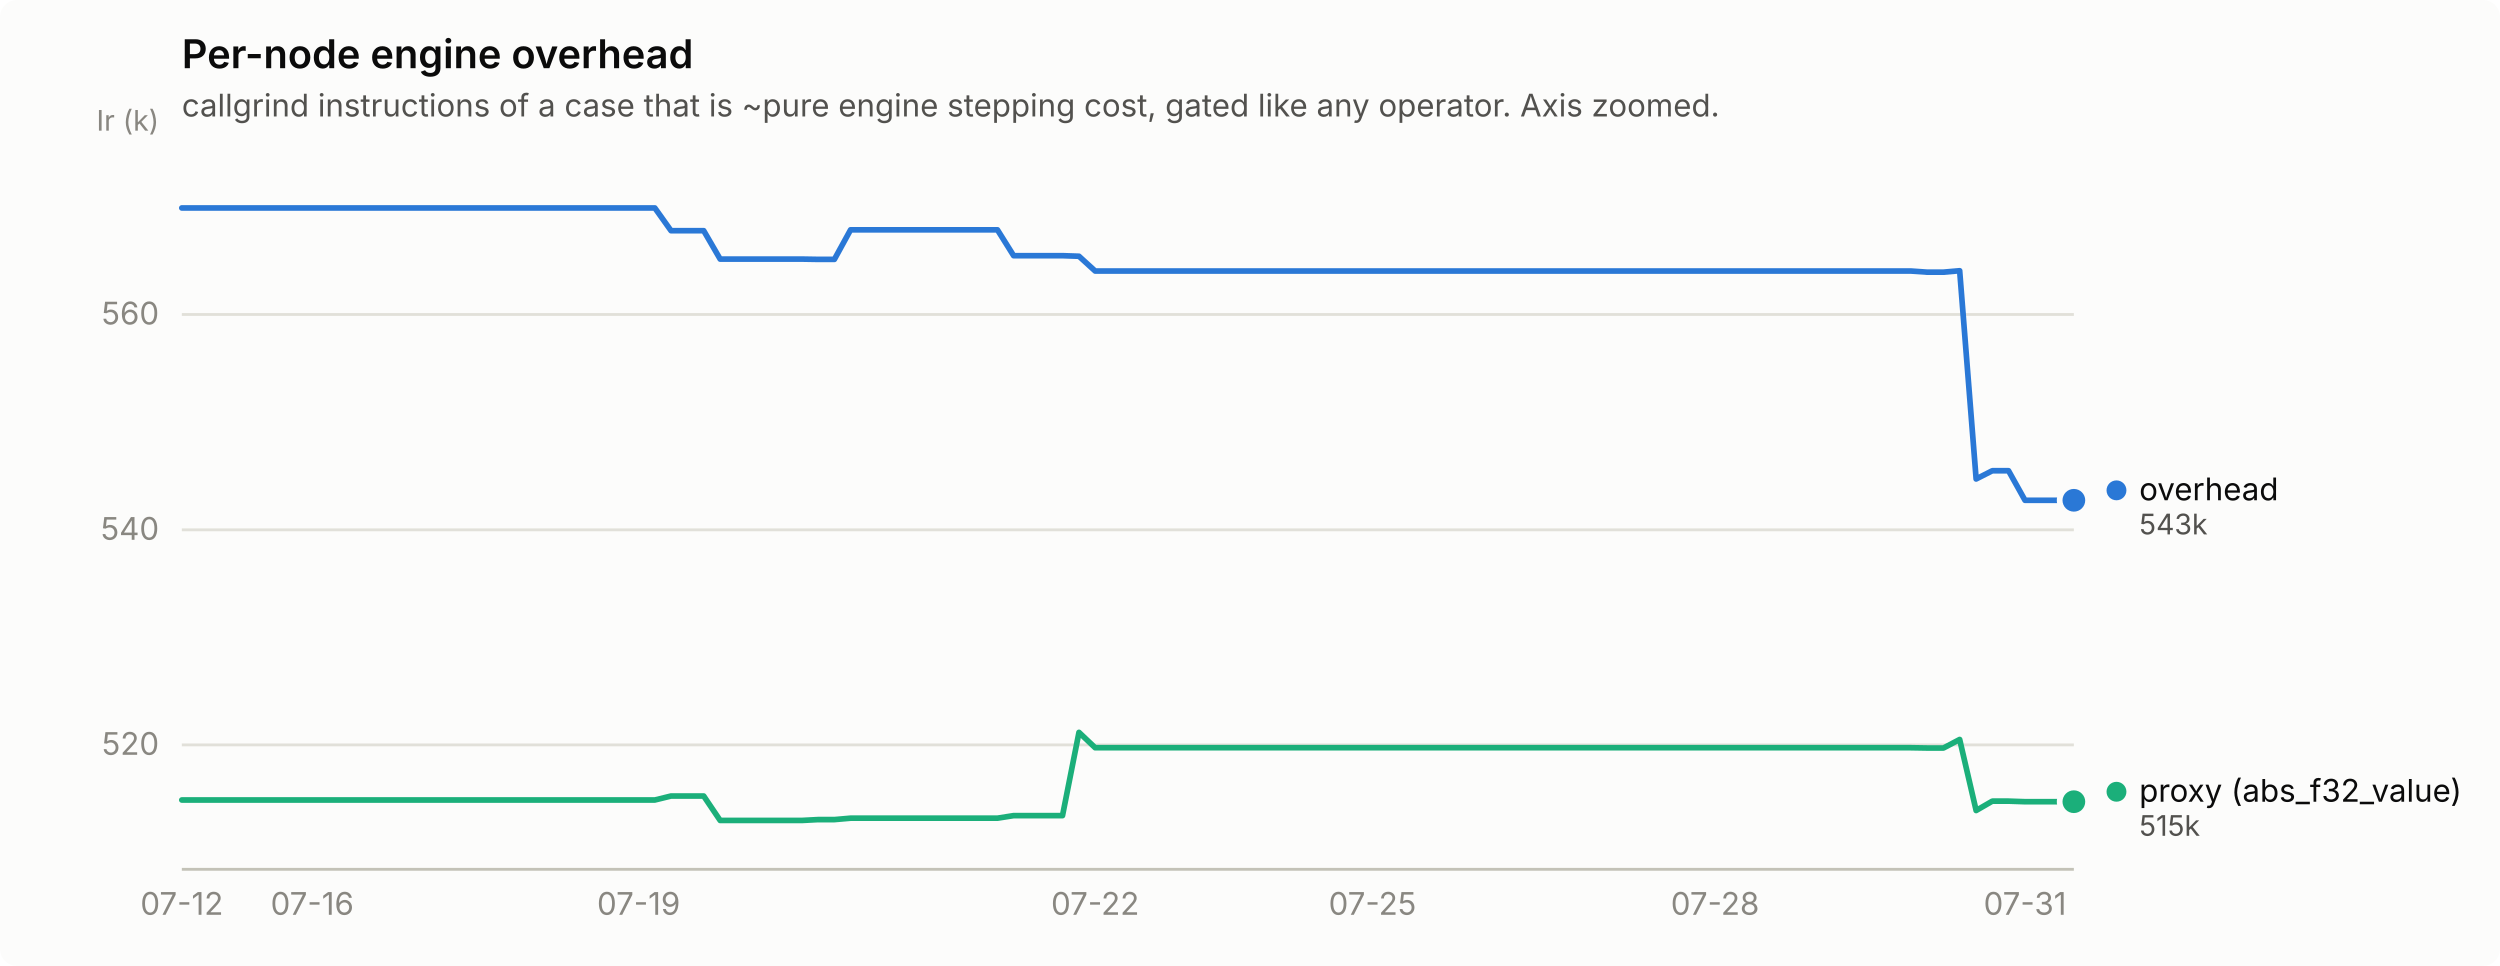
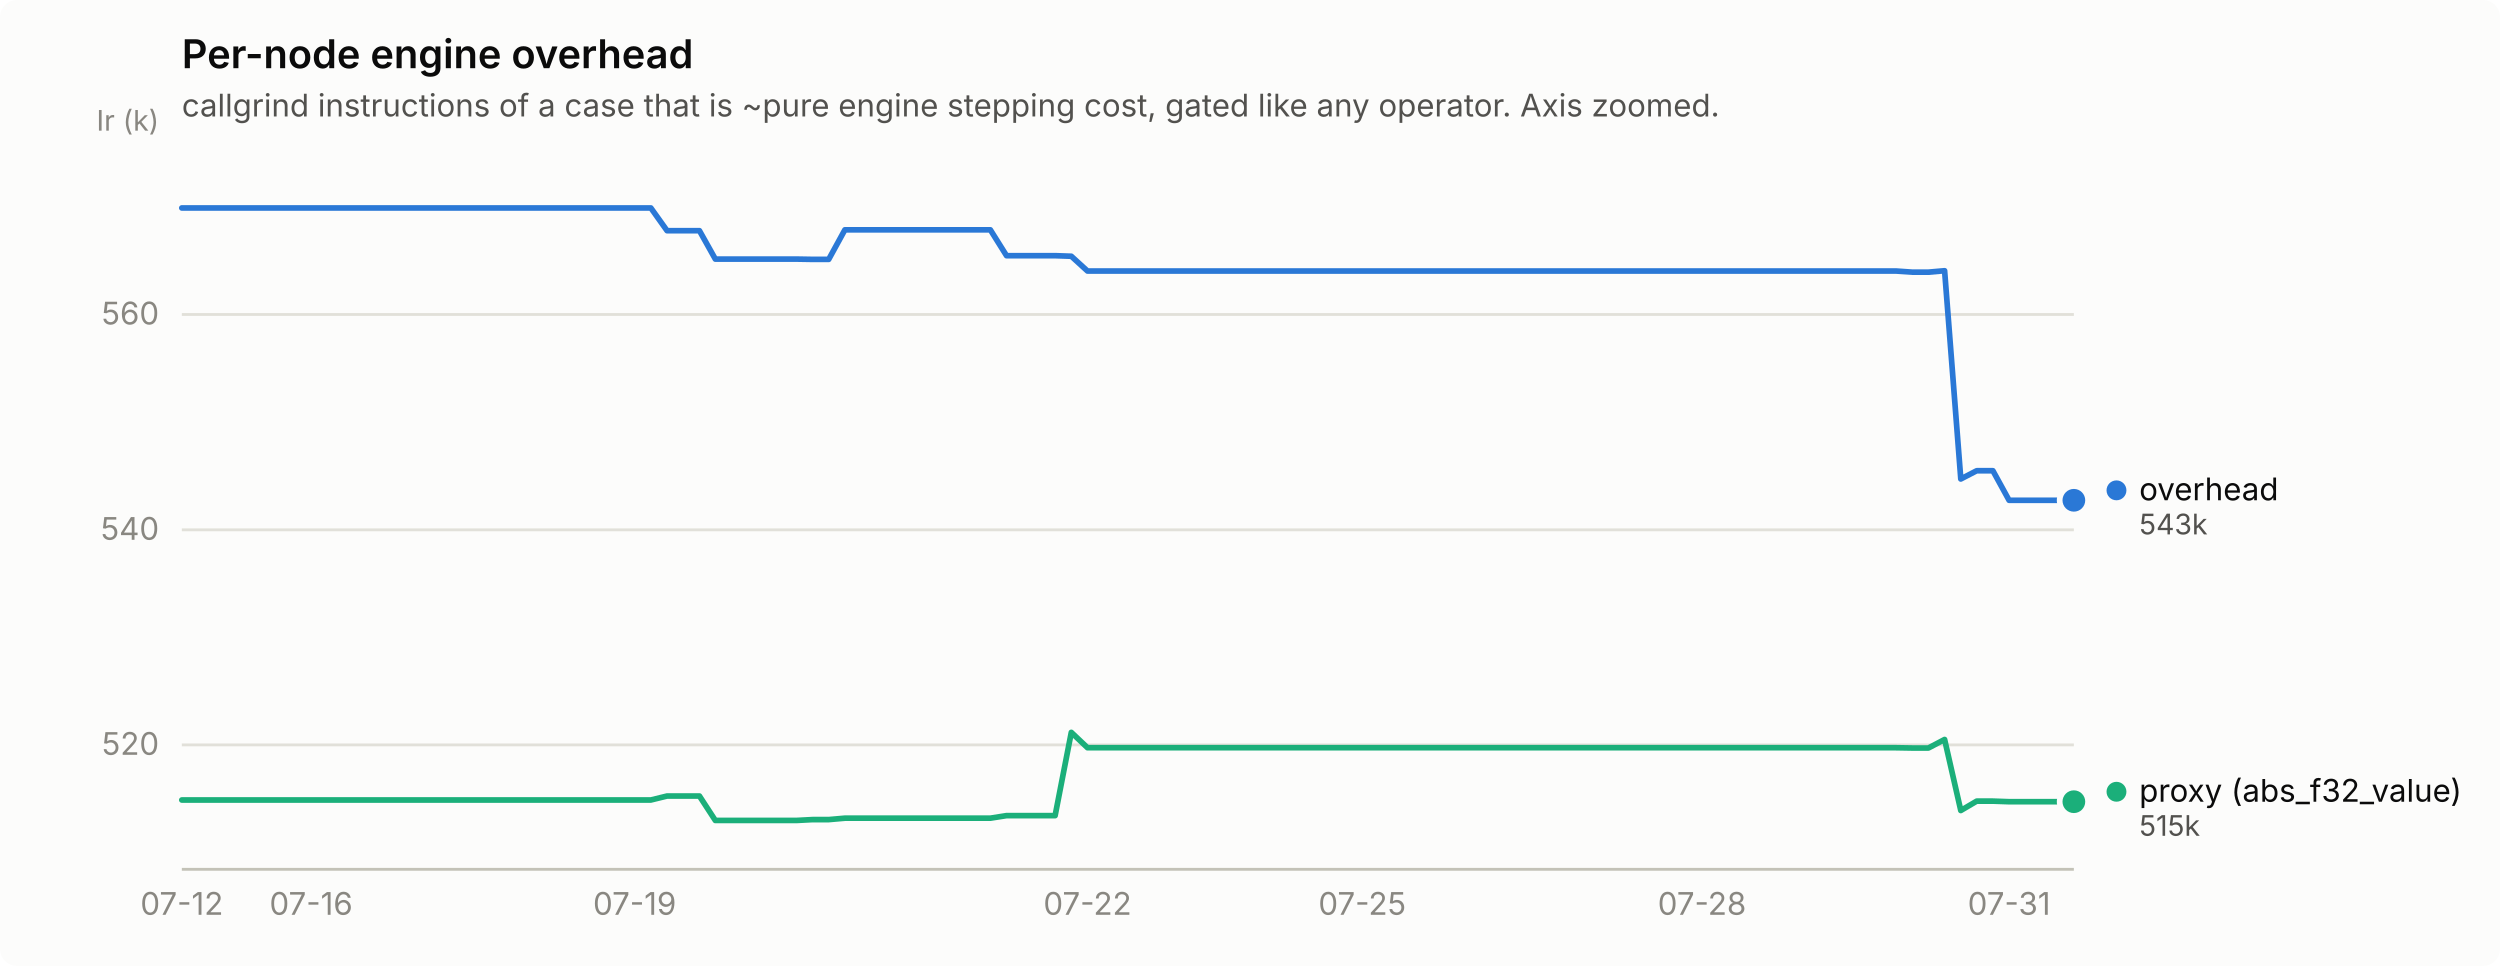
<svg xmlns="http://www.w3.org/2000/svg" width="880" height="340" viewBox="0 0 880 340" role="img" aria-label="Per-node engine overhead">
  <rect width="880" height="340" rx="6" fill="#fcfcfb" />
  <text x="64" y="24" font-family="system-ui, -apple-system, &quot;Segoe UI&quot;, sans-serif" font-size="14" font-weight="600" fill="#0b0b0b">Per-node engine overhead</text>
  <text x="64" y="41" font-family="system-ui, -apple-system, &quot;Segoe UI&quot;, sans-serif" font-size="11" fill="#52514e">callgrind instructions of a case that is ~pure engine stepping cost, gated like any operator. Axis zoomed.</text>
  <line x1="64" y1="262.2" x2="730" y2="262.2" stroke="#e1e0d9" stroke-width="1" />
  <text x="56" y="265.7" text-anchor="end" font-family="system-ui, -apple-system, &quot;Segoe UI&quot;, sans-serif" font-size="11" style="font-variant-numeric: tabular-nums" fill="#898781">520</text>
  <line x1="64" y1="186.5" x2="730" y2="186.5" stroke="#e1e0d9" stroke-width="1" />
  <text x="56" y="190.0" text-anchor="end" font-family="system-ui, -apple-system, &quot;Segoe UI&quot;, sans-serif" font-size="11" style="font-variant-numeric: tabular-nums" fill="#898781">540</text>
  <line x1="64" y1="110.7" x2="730" y2="110.7" stroke="#e1e0d9" stroke-width="1" />
  <text x="56" y="114.2" text-anchor="end" font-family="system-ui, -apple-system, &quot;Segoe UI&quot;, sans-serif" font-size="11" style="font-variant-numeric: tabular-nums" fill="#898781">560</text>
  <text x="56" y="46" text-anchor="end" font-family="system-ui, -apple-system, &quot;Segoe UI&quot;, sans-serif" font-size="10" fill="#898781">Ir (k)</text>
  <line x1="64" y1="306" x2="730" y2="306" stroke="#c3c2b7" stroke-width="1" />
  <text x="64.0" y="322" text-anchor="middle" font-family="system-ui, -apple-system, &quot;Segoe UI&quot;, sans-serif" font-size="11" style="font-variant-numeric: tabular-nums" fill="#898781">07-12</text>
-   <text x="109.9" y="322" text-anchor="middle" font-family="system-ui, -apple-system, &quot;Segoe UI&quot;, sans-serif" font-size="11" style="font-variant-numeric: tabular-nums" fill="#898781">07-16</text>
-   <text x="224.8" y="322" text-anchor="middle" font-family="system-ui, -apple-system, &quot;Segoe UI&quot;, sans-serif" font-size="11" style="font-variant-numeric: tabular-nums" fill="#898781">07-19</text>
-   <text x="385.5" y="322" text-anchor="middle" font-family="system-ui, -apple-system, &quot;Segoe UI&quot;, sans-serif" font-size="11" style="font-variant-numeric: tabular-nums" fill="#898781">07-22</text>
-   <text x="483.1" y="322" text-anchor="middle" font-family="system-ui, -apple-system, &quot;Segoe UI&quot;, sans-serif" font-size="11" style="font-variant-numeric: tabular-nums" fill="#898781">07-25</text>
-   <text x="603.7" y="322" text-anchor="middle" font-family="system-ui, -apple-system, &quot;Segoe UI&quot;, sans-serif" font-size="11" style="font-variant-numeric: tabular-nums" fill="#898781">07-28</text>
-   <text x="712.8" y="322" text-anchor="middle" font-family="system-ui, -apple-system, &quot;Segoe UI&quot;, sans-serif" font-size="11" style="font-variant-numeric: tabular-nums" fill="#898781">07-31</text>
-   <path d="M64.0,73.2 L69.7,73.2 L75.5,73.2 L81.2,73.2 L87.0,73.2 L92.7,73.2 L98.4,73.2 L104.2,73.2 L109.9,73.2 L115.7,73.2 L121.4,73.2 L127.2,73.2 L132.9,73.2 L138.6,73.2 L144.4,73.2 L150.1,73.2 L155.9,73.2 L161.6,73.2 L167.3,73.2 L173.1,73.2 L178.8,73.2 L184.6,73.2 L190.3,73.2 L196.1,73.2 L201.8,73.2 L207.5,73.2 L213.3,73.2 L219.0,73.2 L224.8,73.2 L230.5,73.2 L236.2,81.2 L242.0,81.2 L247.7,81.2 L253.5,91.2 L259.2,91.2 L264.9,91.2 L270.7,91.2 L276.4,91.2 L282.2,91.2 L287.9,91.3 L293.7,91.3 L299.4,80.9 L305.1,80.9 L310.9,80.9 L316.6,80.9 L322.4,80.9 L328.1,80.9 L333.8,80.9 L339.6,80.9 L345.3,80.9 L351.1,80.9 L356.8,90.0 L362.6,90.0 L368.3,90.0 L374.0,90.0 L379.8,90.2 L385.5,95.4 L391.3,95.4 L397.0,95.4 L402.7,95.4 L408.5,95.4 L414.2,95.4 L420.0,95.4 L425.7,95.4 L431.4,95.4 L437.2,95.4 L442.9,95.4 L448.7,95.4 L454.4,95.4 L460.2,95.4 L465.9,95.4 L471.6,95.4 L477.4,95.4 L483.1,95.4 L488.9,95.4 L494.6,95.4 L500.3,95.4 L506.1,95.4 L511.8,95.4 L517.6,95.4 L523.3,95.4 L529.1,95.4 L534.8,95.4 L540.5,95.4 L546.3,95.4 L552.0,95.4 L557.8,95.4 L563.5,95.4 L569.2,95.4 L575.0,95.4 L580.7,95.4 L586.5,95.4 L592.2,95.4 L597.9,95.4 L603.7,95.4 L609.4,95.4 L615.2,95.4 L620.9,95.4 L626.7,95.4 L632.4,95.4 L638.1,95.4 L643.9,95.4 L649.6,95.4 L655.4,95.4 L661.1,95.4 L666.8,95.4 L672.6,95.4 L678.3,95.8 L684.1,95.8 L689.8,95.3 L695.6,168.6 L701.3,165.7 L707.0,165.7 L712.8,176.1 L718.5,176.1 L724.3,176.1 L730.0,176.1" fill="none" stroke="#2a78d6" stroke-width="2" stroke-linejoin="round" stroke-linecap="round" />
+   <text x="109.5" y="322" text-anchor="middle" font-family="system-ui, -apple-system, &quot;Segoe UI&quot;, sans-serif" font-size="11" style="font-variant-numeric: tabular-nums" fill="#898781">07-16</text>
+   <text x="223.4" y="322" text-anchor="middle" font-family="system-ui, -apple-system, &quot;Segoe UI&quot;, sans-serif" font-size="11" style="font-variant-numeric: tabular-nums" fill="#898781">07-19</text>
+   <text x="382.8" y="322" text-anchor="middle" font-family="system-ui, -apple-system, &quot;Segoe UI&quot;, sans-serif" font-size="11" style="font-variant-numeric: tabular-nums" fill="#898781">07-22</text>
+   <text x="479.5" y="322" text-anchor="middle" font-family="system-ui, -apple-system, &quot;Segoe UI&quot;, sans-serif" font-size="11" style="font-variant-numeric: tabular-nums" fill="#898781">07-25</text>
+   <text x="599.1" y="322" text-anchor="middle" font-family="system-ui, -apple-system, &quot;Segoe UI&quot;, sans-serif" font-size="11" style="font-variant-numeric: tabular-nums" fill="#898781">07-28</text>
+   <text x="707.2" y="322" text-anchor="middle" font-family="system-ui, -apple-system, &quot;Segoe UI&quot;, sans-serif" font-size="11" style="font-variant-numeric: tabular-nums" fill="#898781">07-31</text>
+   <path d="M64.0,73.2 L69.7,73.2 L75.4,73.2 L81.1,73.2 L86.8,73.2 L92.5,73.2 L98.2,73.2 L103.8,73.2 L109.5,73.2 L115.2,73.2 L120.9,73.2 L126.6,73.2 L132.3,73.2 L138.0,73.2 L143.7,73.2 L149.4,73.2 L155.1,73.2 L160.8,73.2 L166.5,73.2 L172.2,73.2 L177.8,73.2 L183.5,73.2 L189.2,73.2 L194.9,73.2 L200.6,73.2 L206.3,73.2 L212.0,73.2 L217.7,73.2 L223.4,73.2 L229.1,73.2 L234.8,81.2 L240.5,81.2 L246.2,81.2 L251.8,91.2 L257.5,91.2 L263.2,91.2 L268.9,91.2 L274.6,91.2 L280.3,91.2 L286.0,91.3 L291.7,91.3 L297.4,80.9 L303.1,80.9 L308.8,80.9 L314.5,80.9 L320.2,80.9 L325.8,80.9 L331.5,80.9 L337.2,80.9 L342.9,80.9 L348.6,80.9 L354.3,90.0 L360.0,90.0 L365.7,90.0 L371.4,90.0 L377.1,90.2 L382.8,95.4 L388.5,95.4 L394.2,95.4 L399.8,95.4 L405.5,95.4 L411.2,95.4 L416.9,95.4 L422.6,95.4 L428.3,95.4 L434.0,95.4 L439.7,95.4 L445.4,95.4 L451.1,95.4 L456.8,95.4 L462.5,95.4 L468.2,95.4 L473.8,95.4 L479.5,95.4 L485.2,95.4 L490.9,95.4 L496.6,95.4 L502.3,95.4 L508.0,95.4 L513.7,95.4 L519.4,95.4 L525.1,95.4 L530.8,95.4 L536.5,95.4 L542.2,95.4 L547.8,95.4 L553.5,95.4 L559.2,95.4 L564.9,95.4 L570.6,95.4 L576.3,95.4 L582.0,95.4 L587.7,95.4 L593.4,95.4 L599.1,95.4 L604.8,95.4 L610.5,95.4 L616.2,95.4 L621.8,95.4 L627.5,95.4 L633.2,95.4 L638.9,95.4 L644.6,95.4 L650.3,95.4 L656.0,95.4 L661.7,95.4 L667.4,95.4 L673.1,95.8 L678.8,95.8 L684.5,95.3 L690.2,168.6 L695.8,165.7 L701.5,165.7 L707.2,176.1 L712.9,176.1 L718.6,176.1 L724.3,176.1 L730.0,176.1" fill="none" stroke="#2a78d6" stroke-width="2" stroke-linejoin="round" stroke-linecap="round" />
  <circle cx="730.0" cy="176.1" r="6" fill="#fcfcfb" />
  <circle cx="730.0" cy="176.1" r="4" fill="#2a78d6" />
-   <path d="M64.0,281.6 L69.7,281.6 L75.5,281.6 L81.2,281.6 L87.0,281.6 L92.7,281.6 L98.4,281.6 L104.2,281.6 L109.9,281.6 L115.7,281.6 L121.4,281.6 L127.2,281.6 L132.9,281.6 L138.6,281.6 L144.4,281.6 L150.1,281.6 L155.9,281.6 L161.6,281.6 L167.3,281.6 L173.1,281.6 L178.8,281.6 L184.6,281.6 L190.3,281.6 L196.1,281.6 L201.8,281.6 L207.5,281.6 L213.3,281.6 L219.0,281.6 L224.8,281.6 L230.5,281.6 L236.2,280.2 L242.0,280.2 L247.7,280.2 L253.5,288.8 L259.2,288.8 L264.9,288.8 L270.7,288.8 L276.4,288.8 L282.2,288.8 L287.9,288.5 L293.7,288.5 L299.4,288.0 L305.1,288.0 L310.9,288.0 L316.6,288.0 L322.4,288.0 L328.1,288.0 L333.8,288.0 L339.6,288.0 L345.3,288.0 L351.1,288.0 L356.8,287.1 L362.6,287.1 L368.3,287.1 L374.0,287.1 L379.8,257.8 L385.5,263.2 L391.3,263.2 L397.0,263.2 L402.7,263.2 L408.5,263.2 L414.2,263.2 L420.0,263.2 L425.7,263.2 L431.4,263.2 L437.2,263.2 L442.9,263.2 L448.7,263.2 L454.4,263.2 L460.2,263.2 L465.9,263.2 L471.6,263.2 L477.4,263.2 L483.1,263.2 L488.9,263.2 L494.6,263.2 L500.3,263.2 L506.1,263.2 L511.8,263.2 L517.6,263.2 L523.3,263.2 L529.1,263.2 L534.8,263.2 L540.5,263.2 L546.3,263.2 L552.0,263.2 L557.8,263.2 L563.5,263.2 L569.2,263.2 L575.0,263.2 L580.7,263.2 L586.5,263.2 L592.2,263.2 L597.9,263.2 L603.7,263.2 L609.4,263.2 L615.2,263.2 L620.9,263.2 L626.7,263.2 L632.4,263.2 L638.1,263.2 L643.9,263.2 L649.6,263.2 L655.4,263.2 L661.1,263.2 L666.8,263.2 L672.6,263.2 L678.3,263.3 L684.1,263.3 L689.8,260.3 L695.6,285.3 L701.3,282.0 L707.0,282.0 L712.8,282.2 L718.5,282.2 L724.3,282.2 L730.0,282.2" fill="none" stroke="#1baf7a" stroke-width="2" stroke-linejoin="round" stroke-linecap="round" />
+   <path d="M64.0,281.6 L69.7,281.6 L75.4,281.6 L81.1,281.6 L86.8,281.6 L92.5,281.6 L98.2,281.6 L103.8,281.6 L109.5,281.6 L115.2,281.6 L120.9,281.6 L126.6,281.6 L132.3,281.6 L138.0,281.6 L143.7,281.6 L149.4,281.6 L155.1,281.6 L160.8,281.6 L166.5,281.6 L172.2,281.6 L177.8,281.6 L183.5,281.6 L189.2,281.6 L194.9,281.6 L200.6,281.6 L206.3,281.6 L212.0,281.6 L217.7,281.6 L223.4,281.6 L229.1,281.6 L234.8,280.2 L240.5,280.2 L246.2,280.2 L251.8,288.8 L257.5,288.8 L263.2,288.8 L268.9,288.8 L274.6,288.8 L280.3,288.8 L286.0,288.5 L291.7,288.5 L297.4,288.0 L303.1,288.0 L308.8,288.0 L314.5,288.0 L320.2,288.0 L325.8,288.0 L331.5,288.0 L337.2,288.0 L342.9,288.0 L348.6,288.0 L354.3,287.1 L360.0,287.1 L365.7,287.1 L371.4,287.1 L377.1,257.8 L382.8,263.2 L388.5,263.2 L394.2,263.2 L399.8,263.2 L405.5,263.2 L411.2,263.2 L416.9,263.2 L422.6,263.2 L428.3,263.2 L434.0,263.2 L439.7,263.2 L445.4,263.2 L451.1,263.2 L456.8,263.2 L462.5,263.2 L468.2,263.2 L473.8,263.2 L479.5,263.2 L485.2,263.2 L490.9,263.2 L496.6,263.2 L502.3,263.2 L508.0,263.2 L513.7,263.2 L519.4,263.2 L525.1,263.2 L530.8,263.2 L536.5,263.2 L542.2,263.2 L547.8,263.2 L553.5,263.2 L559.2,263.2 L564.9,263.2 L570.6,263.2 L576.3,263.2 L582.0,263.2 L587.7,263.2 L593.4,263.2 L599.1,263.2 L604.8,263.2 L610.5,263.2 L616.2,263.2 L621.8,263.2 L627.5,263.2 L633.2,263.2 L638.9,263.2 L644.6,263.2 L650.3,263.2 L656.0,263.2 L661.7,263.2 L667.4,263.2 L673.1,263.3 L678.8,263.3 L684.5,260.3 L690.2,285.3 L695.8,282.0 L701.5,282.0 L707.2,282.2 L712.9,282.2 L718.6,282.2 L724.3,282.2 L730.0,282.2" fill="none" stroke="#1baf7a" stroke-width="2" stroke-linejoin="round" stroke-linecap="round" />
  <circle cx="730.0" cy="282.2" r="6" fill="#fcfcfb" />
  <circle cx="730.0" cy="282.2" r="4" fill="#1baf7a" />
  <circle cx="745.0" cy="172.6" r="3.5" fill="#2a78d6" />
  <text x="753.0" y="176.1" font-family="system-ui, -apple-system, &quot;Segoe UI&quot;, sans-serif" font-size="11" fill="#0b0b0b">overhead</text>
  <text x="753.0" y="188.1" font-family="system-ui, -apple-system, &quot;Segoe UI&quot;, sans-serif" font-size="10" style="font-variant-numeric: tabular-nums" fill="#52514e">543k</text>
  <circle cx="745.0" cy="278.7" r="3.5" fill="#1baf7a" />
  <text x="753.0" y="282.2" font-family="system-ui, -apple-system, &quot;Segoe UI&quot;, sans-serif" font-size="11" fill="#0b0b0b">proxy (abs_f32_value)</text>
  <text x="753.0" y="294.2" font-family="system-ui, -apple-system, &quot;Segoe UI&quot;, sans-serif" font-size="10" style="font-variant-numeric: tabular-nums" fill="#52514e">515k</text>
</svg>
